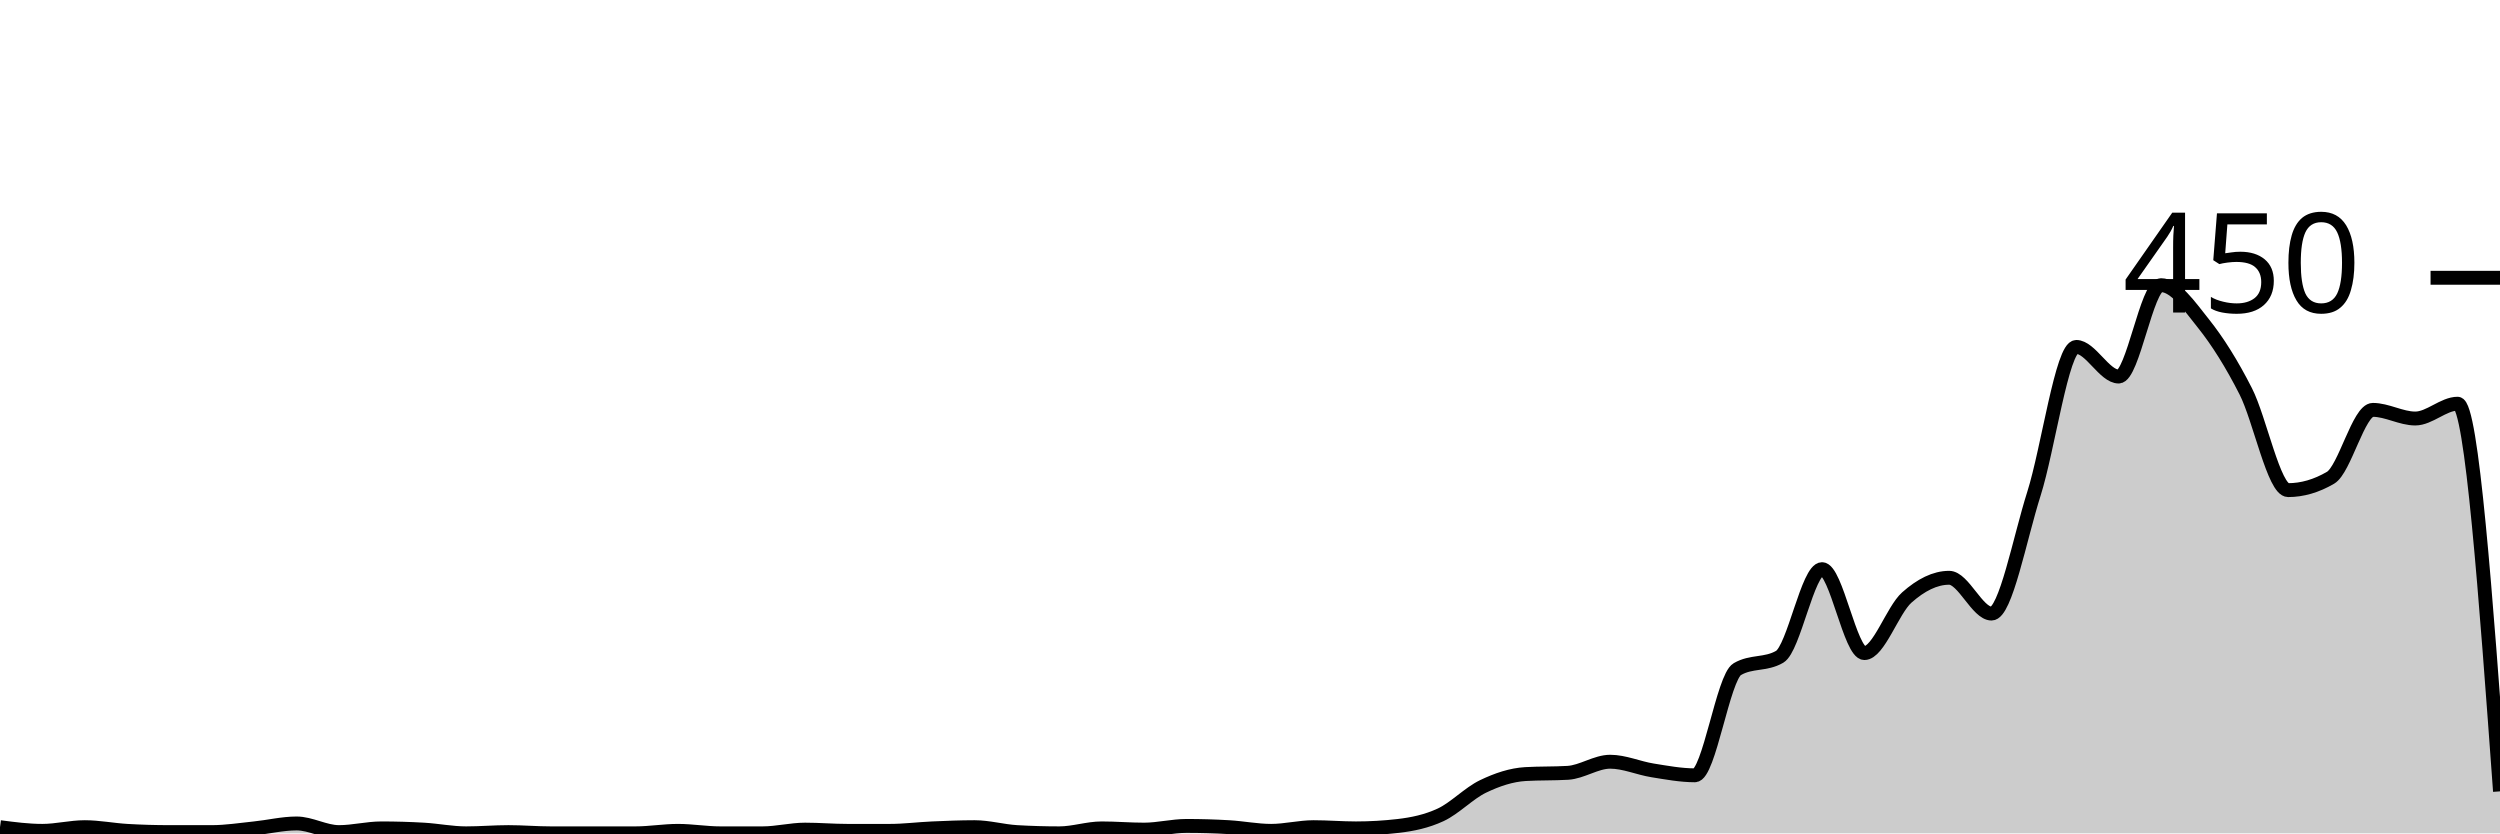
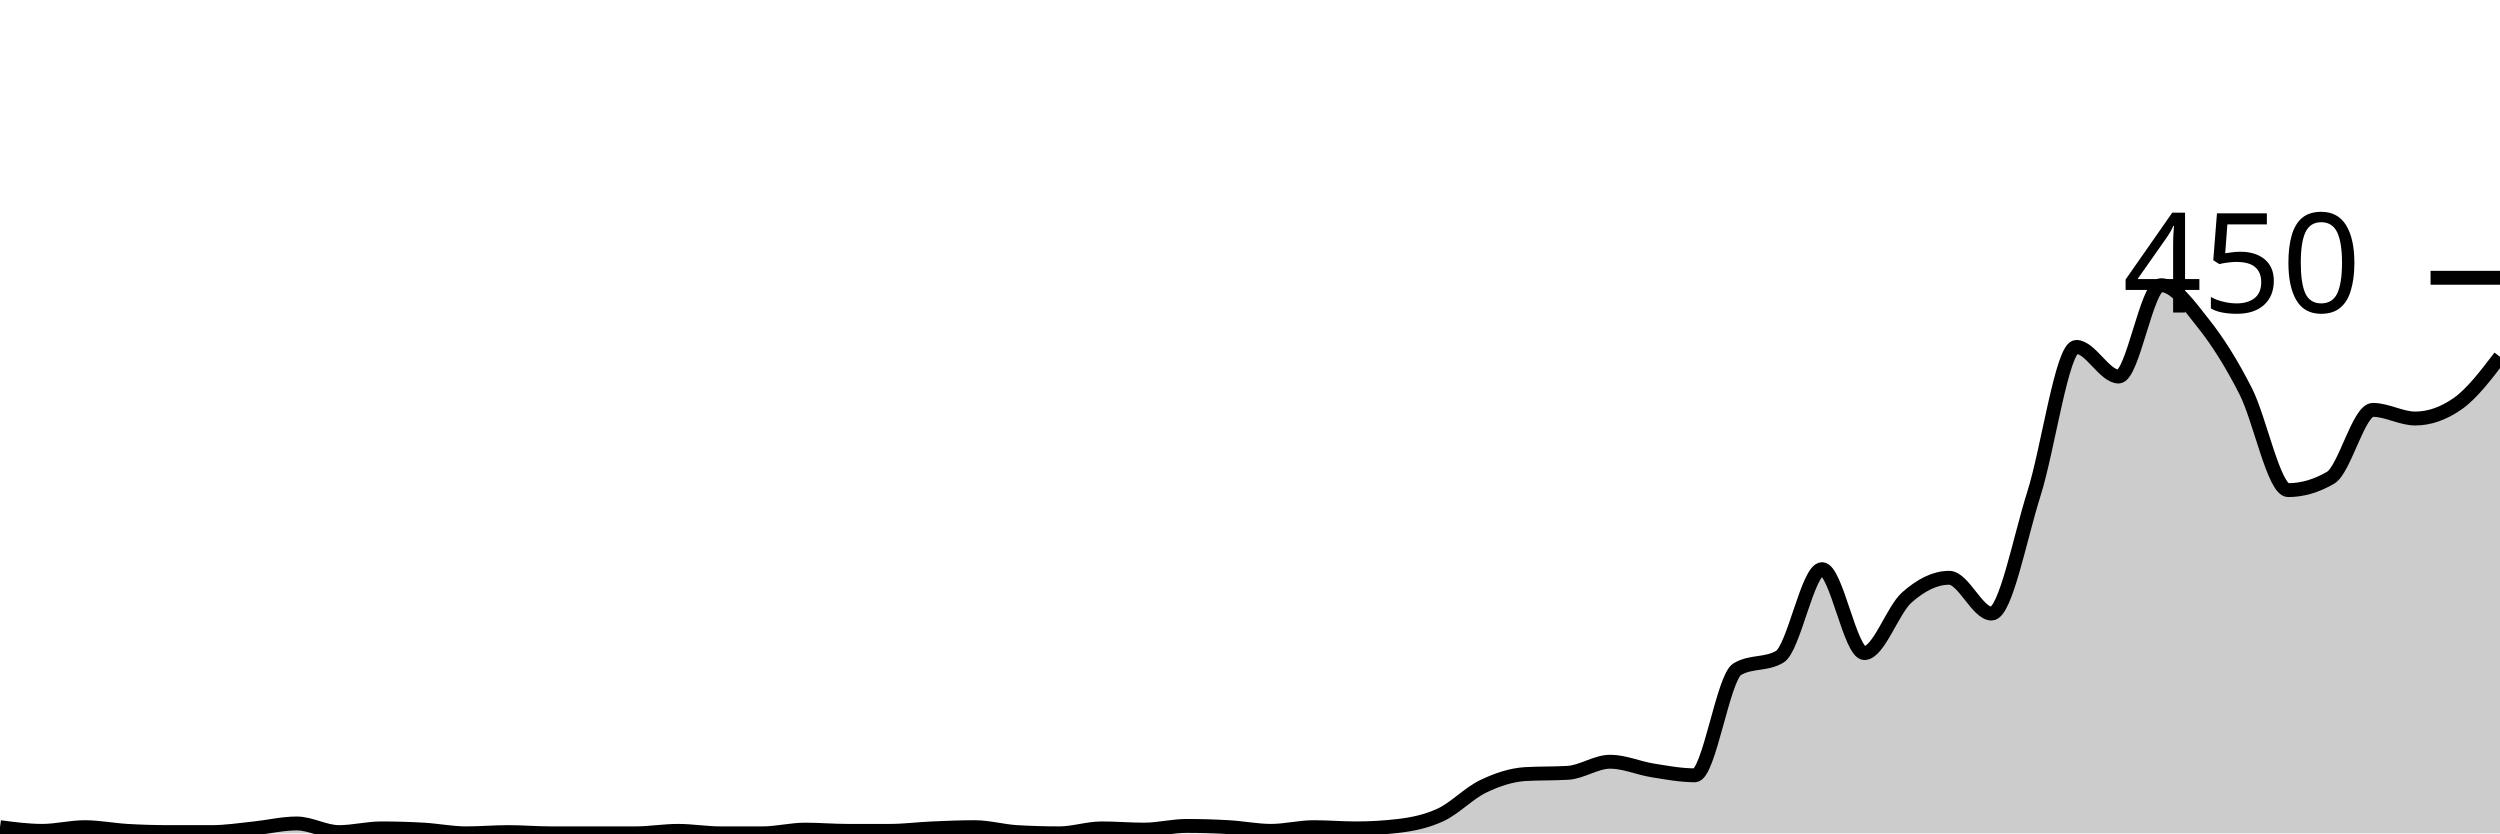
<svg xmlns="http://www.w3.org/2000/svg" viewBox="0 0 180 60">
  <g transform="translate(0,20)">
-     <path class="area" fill="rgba(0, 0, 0, 0.2)" d="M0,39.556C1.017,39.689,2.034,39.822,3.051,39.822C4.068,39.822,5.085,39.556,6.102,39.556C7.119,39.556,8.136,39.763,9.153,39.822C10.169,39.881,11.186,39.911,12.203,39.911C13.22,39.911,14.237,39.911,15.254,39.911C16.271,39.911,17.288,39.748,18.305,39.644C19.322,39.541,20.339,39.289,21.356,39.289C22.373,39.289,23.39,39.911,24.407,39.911C25.424,39.911,26.441,39.644,27.458,39.644C28.475,39.644,29.492,39.674,30.508,39.733C31.525,39.793,32.542,40,33.559,40C34.576,40,35.593,39.911,36.61,39.911C37.627,39.911,38.644,40,39.661,40C40.678,40,41.695,40,42.712,40C43.729,40,44.746,40,45.763,40C46.78,40,47.797,39.822,48.814,39.822C49.831,39.822,50.847,40,51.864,40C52.881,40,53.898,40,54.915,40C55.932,40,56.949,39.733,57.966,39.733C58.983,39.733,60,39.822,61.017,39.822C62.034,39.822,63.051,39.822,64.068,39.822C65.085,39.822,66.102,39.689,67.119,39.644C68.136,39.6,69.153,39.556,70.169,39.556C71.186,39.556,72.203,39.852,73.22,39.911C74.237,39.97,75.254,40,76.271,40C77.288,40,78.305,39.644,79.322,39.644C80.339,39.644,81.356,39.733,82.373,39.733C83.39,39.733,84.407,39.467,85.424,39.467C86.441,39.467,87.458,39.496,88.475,39.556C89.492,39.615,90.508,39.822,91.525,39.822C92.542,39.822,93.559,39.556,94.576,39.556C95.593,39.556,96.61,39.644,97.627,39.644C98.644,39.644,99.661,39.585,100.678,39.467C101.695,39.348,102.712,39.141,103.729,38.667C104.746,38.193,105.763,37.111,106.78,36.622C107.797,36.133,108.814,35.793,109.831,35.733C110.847,35.674,111.864,35.704,112.881,35.644C113.898,35.585,114.915,34.844,115.932,34.844C116.949,34.844,117.966,35.304,118.983,35.467C120,35.63,121.017,35.822,122.034,35.822C123.051,35.822,124.068,28.77,125.085,28.178C126.102,27.585,127.119,27.881,128.136,27.289C129.153,26.696,130.169,20.978,131.186,20.978C132.203,20.978,133.22,27.022,134.237,27.022C135.254,27.022,136.271,23.926,137.288,23.022C138.305,22.119,139.322,21.6,140.339,21.6C141.356,21.6,142.373,24.178,143.39,24.178C144.407,24.178,145.424,18.756,146.441,15.556C147.458,12.356,148.475,4.978,149.492,4.978C150.508,4.978,151.525,7.111,152.542,7.111C153.559,7.111,154.576,0.533,155.593,0.533C156.61,0.533,157.627,2.015,158.644,3.289C159.661,4.563,160.678,6.178,161.695,8.178C162.712,10.178,163.729,15.289,164.746,15.289C165.763,15.289,166.78,14.993,167.797,14.4C168.814,13.807,169.831,9.511,170.847,9.511C171.864,9.511,172.881,10.133,173.898,10.133C174.915,10.133,175.932,9.067,176.949,9.067C177.966,9.067,178.983,23.022,180,36.978L180,40C178.983,40,177.966,40,176.949,40C175.932,40,174.915,40,173.898,40C172.881,40,171.864,40,170.847,40C169.831,40,168.814,40,167.797,40C166.78,40,165.763,40,164.746,40C163.729,40,162.712,40,161.695,40C160.678,40,159.661,40,158.644,40C157.627,40,156.61,40,155.593,40C154.576,40,153.559,40,152.542,40C151.525,40,150.508,40,149.492,40C148.475,40,147.458,40,146.441,40C145.424,40,144.407,40,143.39,40C142.373,40,141.356,40,140.339,40C139.322,40,138.305,40,137.288,40C136.271,40,135.254,40,134.237,40C133.22,40,132.203,40,131.186,40C130.169,40,129.153,40,128.136,40C127.119,40,126.102,40,125.085,40C124.068,40,123.051,40,122.034,40C121.017,40,120,40,118.983,40C117.966,40,116.949,40,115.932,40C114.915,40,113.898,40,112.881,40C111.864,40,110.847,40,109.831,40C108.814,40,107.797,40,106.78,40C105.763,40,104.746,40,103.729,40C102.712,40,101.695,40,100.678,40C99.661,40,98.644,40,97.627,40C96.61,40,95.593,40,94.576,40C93.559,40,92.542,40,91.525,40C90.508,40,89.492,40,88.475,40C87.458,40,86.441,40,85.424,40C84.407,40,83.39,40,82.373,40C81.356,40,80.339,40,79.322,40C78.305,40,77.288,40,76.271,40C75.254,40,74.237,40,73.22,40C72.203,40,71.186,40,70.169,40C69.153,40,68.136,40,67.119,40C66.102,40,65.085,40,64.068,40C63.051,40,62.034,40,61.017,40C60,40,58.983,40,57.966,40C56.949,40,55.932,40,54.915,40C53.898,40,52.881,40,51.864,40C50.847,40,49.831,40,48.814,40C47.797,40,46.78,40,45.763,40C44.746,40,43.729,40,42.712,40C41.695,40,40.678,40,39.661,40C38.644,40,37.627,40,36.61,40C35.593,40,34.576,40,33.559,40C32.542,40,31.525,40,30.508,40C29.492,40,28.475,40,27.458,40C26.441,40,25.424,40,24.407,40C23.39,40,22.373,40,21.356,40C20.339,40,19.322,40,18.305,40C17.288,40,16.271,40,15.254,40C14.237,40,13.22,40,12.203,40C11.186,40,10.169,40,9.153,40C8.136,40,7.119,40,6.102,40C5.085,40,4.068,40,3.051,40C2.034,40,1.017,40,0,40Z" />
-     <path class="line" stroke="black" fill="none" d="M0,39.556C1.017,39.689,2.034,39.822,3.051,39.822C4.068,39.822,5.085,39.556,6.102,39.556C7.119,39.556,8.136,39.763,9.153,39.822C10.169,39.881,11.186,39.911,12.203,39.911C13.22,39.911,14.237,39.911,15.254,39.911C16.271,39.911,17.288,39.748,18.305,39.644C19.322,39.541,20.339,39.289,21.356,39.289C22.373,39.289,23.39,39.911,24.407,39.911C25.424,39.911,26.441,39.644,27.458,39.644C28.475,39.644,29.492,39.674,30.508,39.733C31.525,39.793,32.542,40,33.559,40C34.576,40,35.593,39.911,36.61,39.911C37.627,39.911,38.644,40,39.661,40C40.678,40,41.695,40,42.712,40C43.729,40,44.746,40,45.763,40C46.78,40,47.797,39.822,48.814,39.822C49.831,39.822,50.847,40,51.864,40C52.881,40,53.898,40,54.915,40C55.932,40,56.949,39.733,57.966,39.733C58.983,39.733,60,39.822,61.017,39.822C62.034,39.822,63.051,39.822,64.068,39.822C65.085,39.822,66.102,39.689,67.119,39.644C68.136,39.6,69.153,39.556,70.169,39.556C71.186,39.556,72.203,39.852,73.22,39.911C74.237,39.97,75.254,40,76.271,40C77.288,40,78.305,39.644,79.322,39.644C80.339,39.644,81.356,39.733,82.373,39.733C83.39,39.733,84.407,39.467,85.424,39.467C86.441,39.467,87.458,39.496,88.475,39.556C89.492,39.615,90.508,39.822,91.525,39.822C92.542,39.822,93.559,39.556,94.576,39.556C95.593,39.556,96.61,39.644,97.627,39.644C98.644,39.644,99.661,39.585,100.678,39.467C101.695,39.348,102.712,39.141,103.729,38.667C104.746,38.193,105.763,37.111,106.78,36.622C107.797,36.133,108.814,35.793,109.831,35.733C110.847,35.674,111.864,35.704,112.881,35.644C113.898,35.585,114.915,34.844,115.932,34.844C116.949,34.844,117.966,35.304,118.983,35.467C120,35.63,121.017,35.822,122.034,35.822C123.051,35.822,124.068,28.77,125.085,28.178C126.102,27.585,127.119,27.881,128.136,27.289C129.153,26.696,130.169,20.978,131.186,20.978C132.203,20.978,133.22,27.022,134.237,27.022C135.254,27.022,136.271,23.926,137.288,23.022C138.305,22.119,139.322,21.6,140.339,21.6C141.356,21.6,142.373,24.178,143.39,24.178C144.407,24.178,145.424,18.756,146.441,15.556C147.458,12.356,148.475,4.978,149.492,4.978C150.508,4.978,151.525,7.111,152.542,7.111C153.559,7.111,154.576,0.533,155.593,0.533C156.61,0.533,157.627,2.015,158.644,3.289C159.661,4.563,160.678,6.178,161.695,8.178C162.712,10.178,163.729,15.289,164.746,15.289C165.763,15.289,166.78,14.993,167.797,14.4C168.814,13.807,169.831,9.511,170.847,9.511C171.864,9.511,172.881,10.133,173.898,10.133C174.915,10.133,175.932,9.067,176.949,9.067C177.966,9.067,178.983,23.022,180,36.978" />
+     <path class="area" fill="rgba(0, 0, 0, 0.2)" d="M0,39.556C1.017,39.689,2.034,39.822,3.051,39.822C4.068,39.822,5.085,39.556,6.102,39.556C7.119,39.556,8.136,39.763,9.153,39.822C10.169,39.881,11.186,39.911,12.203,39.911C13.22,39.911,14.237,39.911,15.254,39.911C16.271,39.911,17.288,39.748,18.305,39.644C19.322,39.541,20.339,39.289,21.356,39.289C22.373,39.289,23.39,39.911,24.407,39.911C25.424,39.911,26.441,39.644,27.458,39.644C28.475,39.644,29.492,39.674,30.508,39.733C31.525,39.793,32.542,40,33.559,40C34.576,40,35.593,39.911,36.61,39.911C37.627,39.911,38.644,40,39.661,40C40.678,40,41.695,40,42.712,40C43.729,40,44.746,40,45.763,40C46.78,40,47.797,39.822,48.814,39.822C49.831,39.822,50.847,40,51.864,40C52.881,40,53.898,40,54.915,40C55.932,40,56.949,39.733,57.966,39.733C58.983,39.733,60,39.822,61.017,39.822C62.034,39.822,63.051,39.822,64.068,39.822C65.085,39.822,66.102,39.689,67.119,39.644C68.136,39.6,69.153,39.556,70.169,39.556C71.186,39.556,72.203,39.852,73.22,39.911C74.237,39.97,75.254,40,76.271,40C77.288,40,78.305,39.644,79.322,39.644C80.339,39.644,81.356,39.733,82.373,39.733C83.39,39.733,84.407,39.467,85.424,39.467C86.441,39.467,87.458,39.496,88.475,39.556C89.492,39.615,90.508,39.822,91.525,39.822C92.542,39.822,93.559,39.556,94.576,39.556C95.593,39.556,96.61,39.644,97.627,39.644C98.644,39.644,99.661,39.585,100.678,39.467C101.695,39.348,102.712,39.141,103.729,38.667C104.746,38.193,105.763,37.111,106.78,36.622C107.797,36.133,108.814,35.793,109.831,35.733C110.847,35.674,111.864,35.704,112.881,35.644C113.898,35.585,114.915,34.844,115.932,34.844C116.949,34.844,117.966,35.304,118.983,35.467C120,35.63,121.017,35.822,122.034,35.822C123.051,35.822,124.068,28.77,125.085,28.178C126.102,27.585,127.119,27.881,128.136,27.289C129.153,26.696,130.169,20.978,131.186,20.978C132.203,20.978,133.22,27.022,134.237,27.022C135.254,27.022,136.271,23.926,137.288,23.022C138.305,22.119,139.322,21.6,140.339,21.6C141.356,21.6,142.373,24.178,143.39,24.178C144.407,24.178,145.424,18.756,146.441,15.556C147.458,12.356,148.475,4.978,149.492,4.978C150.508,4.978,151.525,7.111,152.542,7.111C153.559,7.111,154.576,0.533,155.593,0.533C156.61,0.533,157.627,2.015,158.644,3.289C159.661,4.563,160.678,6.178,161.695,8.178C162.712,10.178,163.729,15.289,164.746,15.289C165.763,15.289,166.78,14.993,167.797,14.4C168.814,13.807,169.831,9.511,170.847,9.511C171.864,9.511,172.881,10.133,173.898,10.133C174.915,10.133,175.932,9.778,176.949,9.067C177.966,8.356,178.983,7.022,180,5.689L180,40C178.983,40,177.966,40,176.949,40C175.932,40,174.915,40,173.898,40C172.881,40,171.864,40,170.847,40C169.831,40,168.814,40,167.797,40C166.78,40,165.763,40,164.746,40C163.729,40,162.712,40,161.695,40C160.678,40,159.661,40,158.644,40C157.627,40,156.61,40,155.593,40C154.576,40,153.559,40,152.542,40C151.525,40,150.508,40,149.492,40C148.475,40,147.458,40,146.441,40C145.424,40,144.407,40,143.39,40C142.373,40,141.356,40,140.339,40C139.322,40,138.305,40,137.288,40C136.271,40,135.254,40,134.237,40C133.22,40,132.203,40,131.186,40C130.169,40,129.153,40,128.136,40C127.119,40,126.102,40,125.085,40C124.068,40,123.051,40,122.034,40C121.017,40,120,40,118.983,40C117.966,40,116.949,40,115.932,40C114.915,40,113.898,40,112.881,40C111.864,40,110.847,40,109.831,40C108.814,40,107.797,40,106.78,40C105.763,40,104.746,40,103.729,40C102.712,40,101.695,40,100.678,40C99.661,40,98.644,40,97.627,40C96.61,40,95.593,40,94.576,40C93.559,40,92.542,40,91.525,40C90.508,40,89.492,40,88.475,40C87.458,40,86.441,40,85.424,40C84.407,40,83.39,40,82.373,40C81.356,40,80.339,40,79.322,40C78.305,40,77.288,40,76.271,40C75.254,40,74.237,40,73.22,40C72.203,40,71.186,40,70.169,40C69.153,40,68.136,40,67.119,40C66.102,40,65.085,40,64.068,40C63.051,40,62.034,40,61.017,40C60,40,58.983,40,57.966,40C56.949,40,55.932,40,54.915,40C53.898,40,52.881,40,51.864,40C50.847,40,49.831,40,48.814,40C47.797,40,46.78,40,45.763,40C44.746,40,43.729,40,42.712,40C41.695,40,40.678,40,39.661,40C38.644,40,37.627,40,36.61,40C35.593,40,34.576,40,33.559,40C32.542,40,31.525,40,30.508,40C29.492,40,28.475,40,27.458,40C26.441,40,25.424,40,24.407,40C23.39,40,22.373,40,21.356,40C20.339,40,19.322,40,18.305,40C17.288,40,16.271,40,15.254,40C14.237,40,13.22,40,12.203,40C11.186,40,10.169,40,9.153,40C8.136,40,7.119,40,6.102,40C5.085,40,4.068,40,3.051,40C2.034,40,1.017,40,0,40Z" />
+     <path class="line" stroke="black" fill="none" d="M0,39.556C1.017,39.689,2.034,39.822,3.051,39.822C4.068,39.822,5.085,39.556,6.102,39.556C7.119,39.556,8.136,39.763,9.153,39.822C10.169,39.881,11.186,39.911,12.203,39.911C13.22,39.911,14.237,39.911,15.254,39.911C16.271,39.911,17.288,39.748,18.305,39.644C19.322,39.541,20.339,39.289,21.356,39.289C22.373,39.289,23.39,39.911,24.407,39.911C25.424,39.911,26.441,39.644,27.458,39.644C28.475,39.644,29.492,39.674,30.508,39.733C31.525,39.793,32.542,40,33.559,40C34.576,40,35.593,39.911,36.61,39.911C37.627,39.911,38.644,40,39.661,40C40.678,40,41.695,40,42.712,40C43.729,40,44.746,40,45.763,40C46.78,40,47.797,39.822,48.814,39.822C49.831,39.822,50.847,40,51.864,40C52.881,40,53.898,40,54.915,40C55.932,40,56.949,39.733,57.966,39.733C58.983,39.733,60,39.822,61.017,39.822C62.034,39.822,63.051,39.822,64.068,39.822C65.085,39.822,66.102,39.689,67.119,39.644C68.136,39.6,69.153,39.556,70.169,39.556C71.186,39.556,72.203,39.852,73.22,39.911C74.237,39.97,75.254,40,76.271,40C77.288,40,78.305,39.644,79.322,39.644C80.339,39.644,81.356,39.733,82.373,39.733C83.39,39.733,84.407,39.467,85.424,39.467C86.441,39.467,87.458,39.496,88.475,39.556C89.492,39.615,90.508,39.822,91.525,39.822C92.542,39.822,93.559,39.556,94.576,39.556C95.593,39.556,96.61,39.644,97.627,39.644C98.644,39.644,99.661,39.585,100.678,39.467C101.695,39.348,102.712,39.141,103.729,38.667C104.746,38.193,105.763,37.111,106.78,36.622C107.797,36.133,108.814,35.793,109.831,35.733C110.847,35.674,111.864,35.704,112.881,35.644C113.898,35.585,114.915,34.844,115.932,34.844C116.949,34.844,117.966,35.304,118.983,35.467C120,35.63,121.017,35.822,122.034,35.822C123.051,35.822,124.068,28.77,125.085,28.178C126.102,27.585,127.119,27.881,128.136,27.289C129.153,26.696,130.169,20.978,131.186,20.978C132.203,20.978,133.22,27.022,134.237,27.022C135.254,27.022,136.271,23.926,137.288,23.022C138.305,22.119,139.322,21.6,140.339,21.6C141.356,21.6,142.373,24.178,143.39,24.178C144.407,24.178,145.424,18.756,146.441,15.556C147.458,12.356,148.475,4.978,149.492,4.978C150.508,4.978,151.525,7.111,152.542,7.111C153.559,7.111,154.576,0.533,155.593,0.533C156.61,0.533,157.627,2.015,158.644,3.289C159.661,4.563,160.678,6.178,161.695,8.178C162.712,10.178,163.729,15.289,164.746,15.289C165.763,15.289,166.78,14.993,167.797,14.4C168.814,13.807,169.831,9.511,170.847,9.511C171.864,9.511,172.881,10.133,173.898,10.133C174.915,10.133,175.932,9.778,176.949,9.067C177.966,8.356,178.983,7.022,180,5.689" />
    <path class="axis-ceiling" stroke-width="1" stroke="black" fill="none" d="M175,0L180,0" />
    <text class="axis-ceiling-label" font-family="sans-serif" text-anchor="end" font-size="10px" x="170" y="2.5">450</text>
  </g>
</svg>
